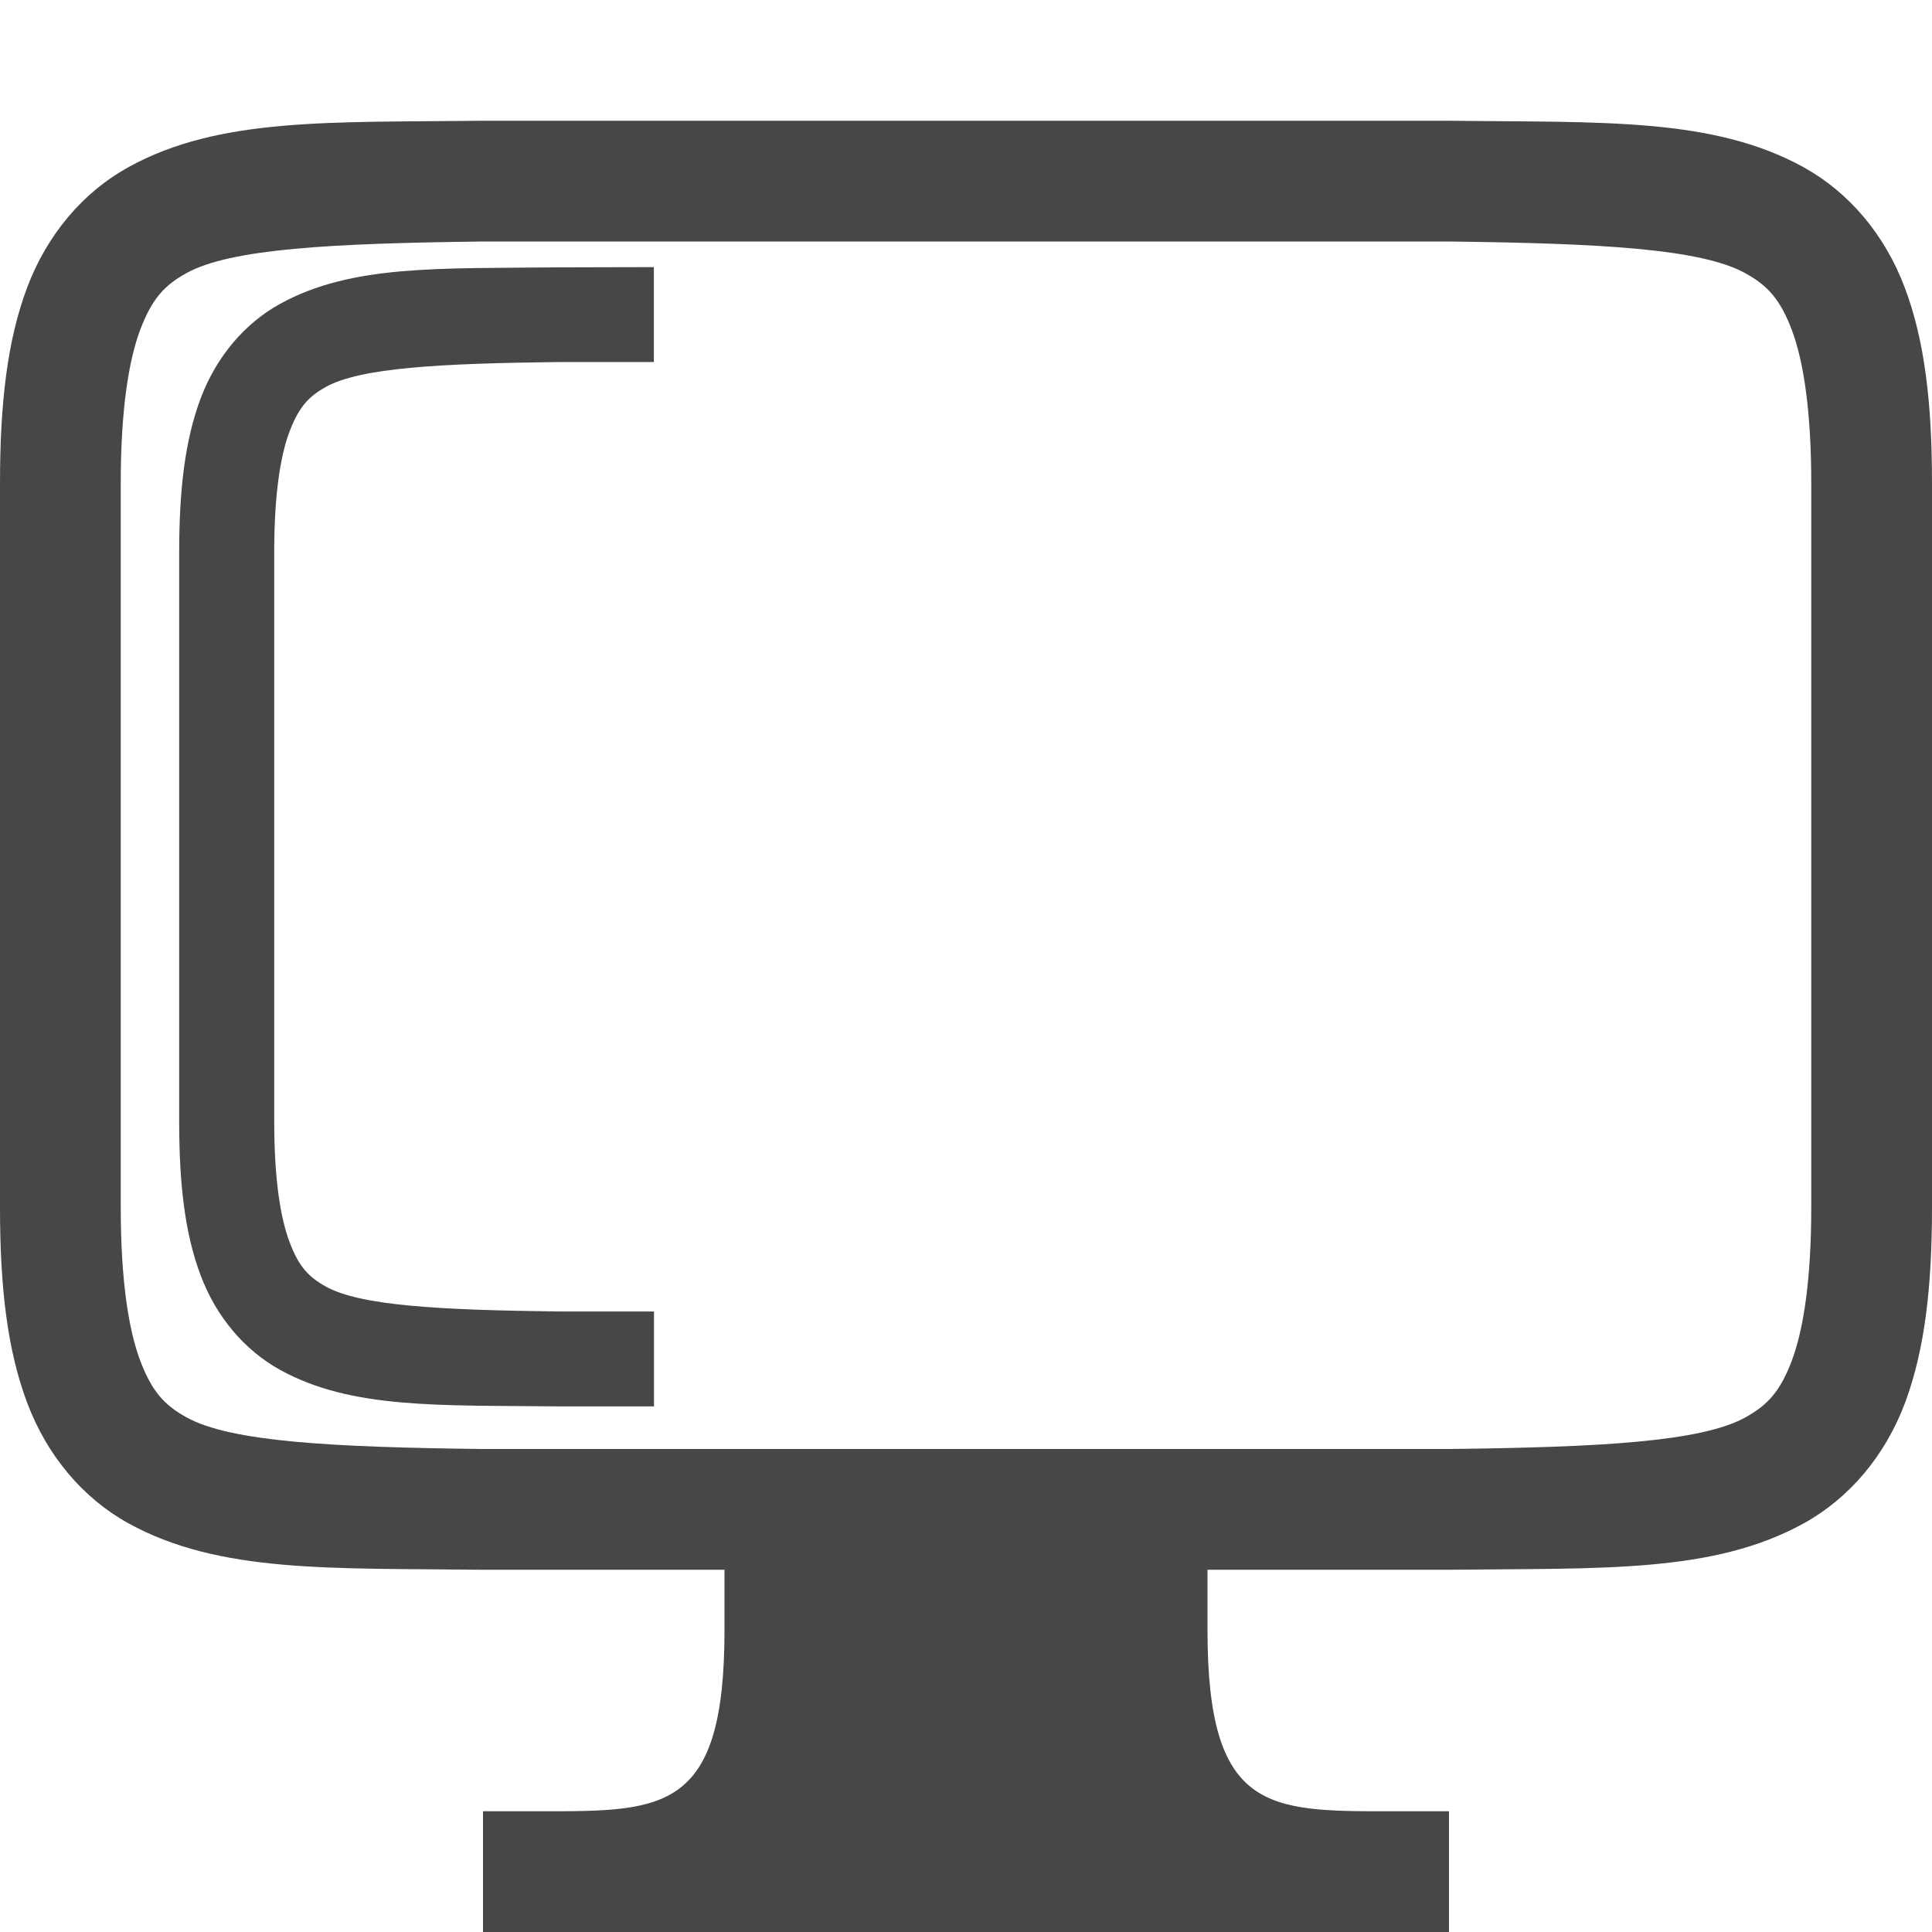
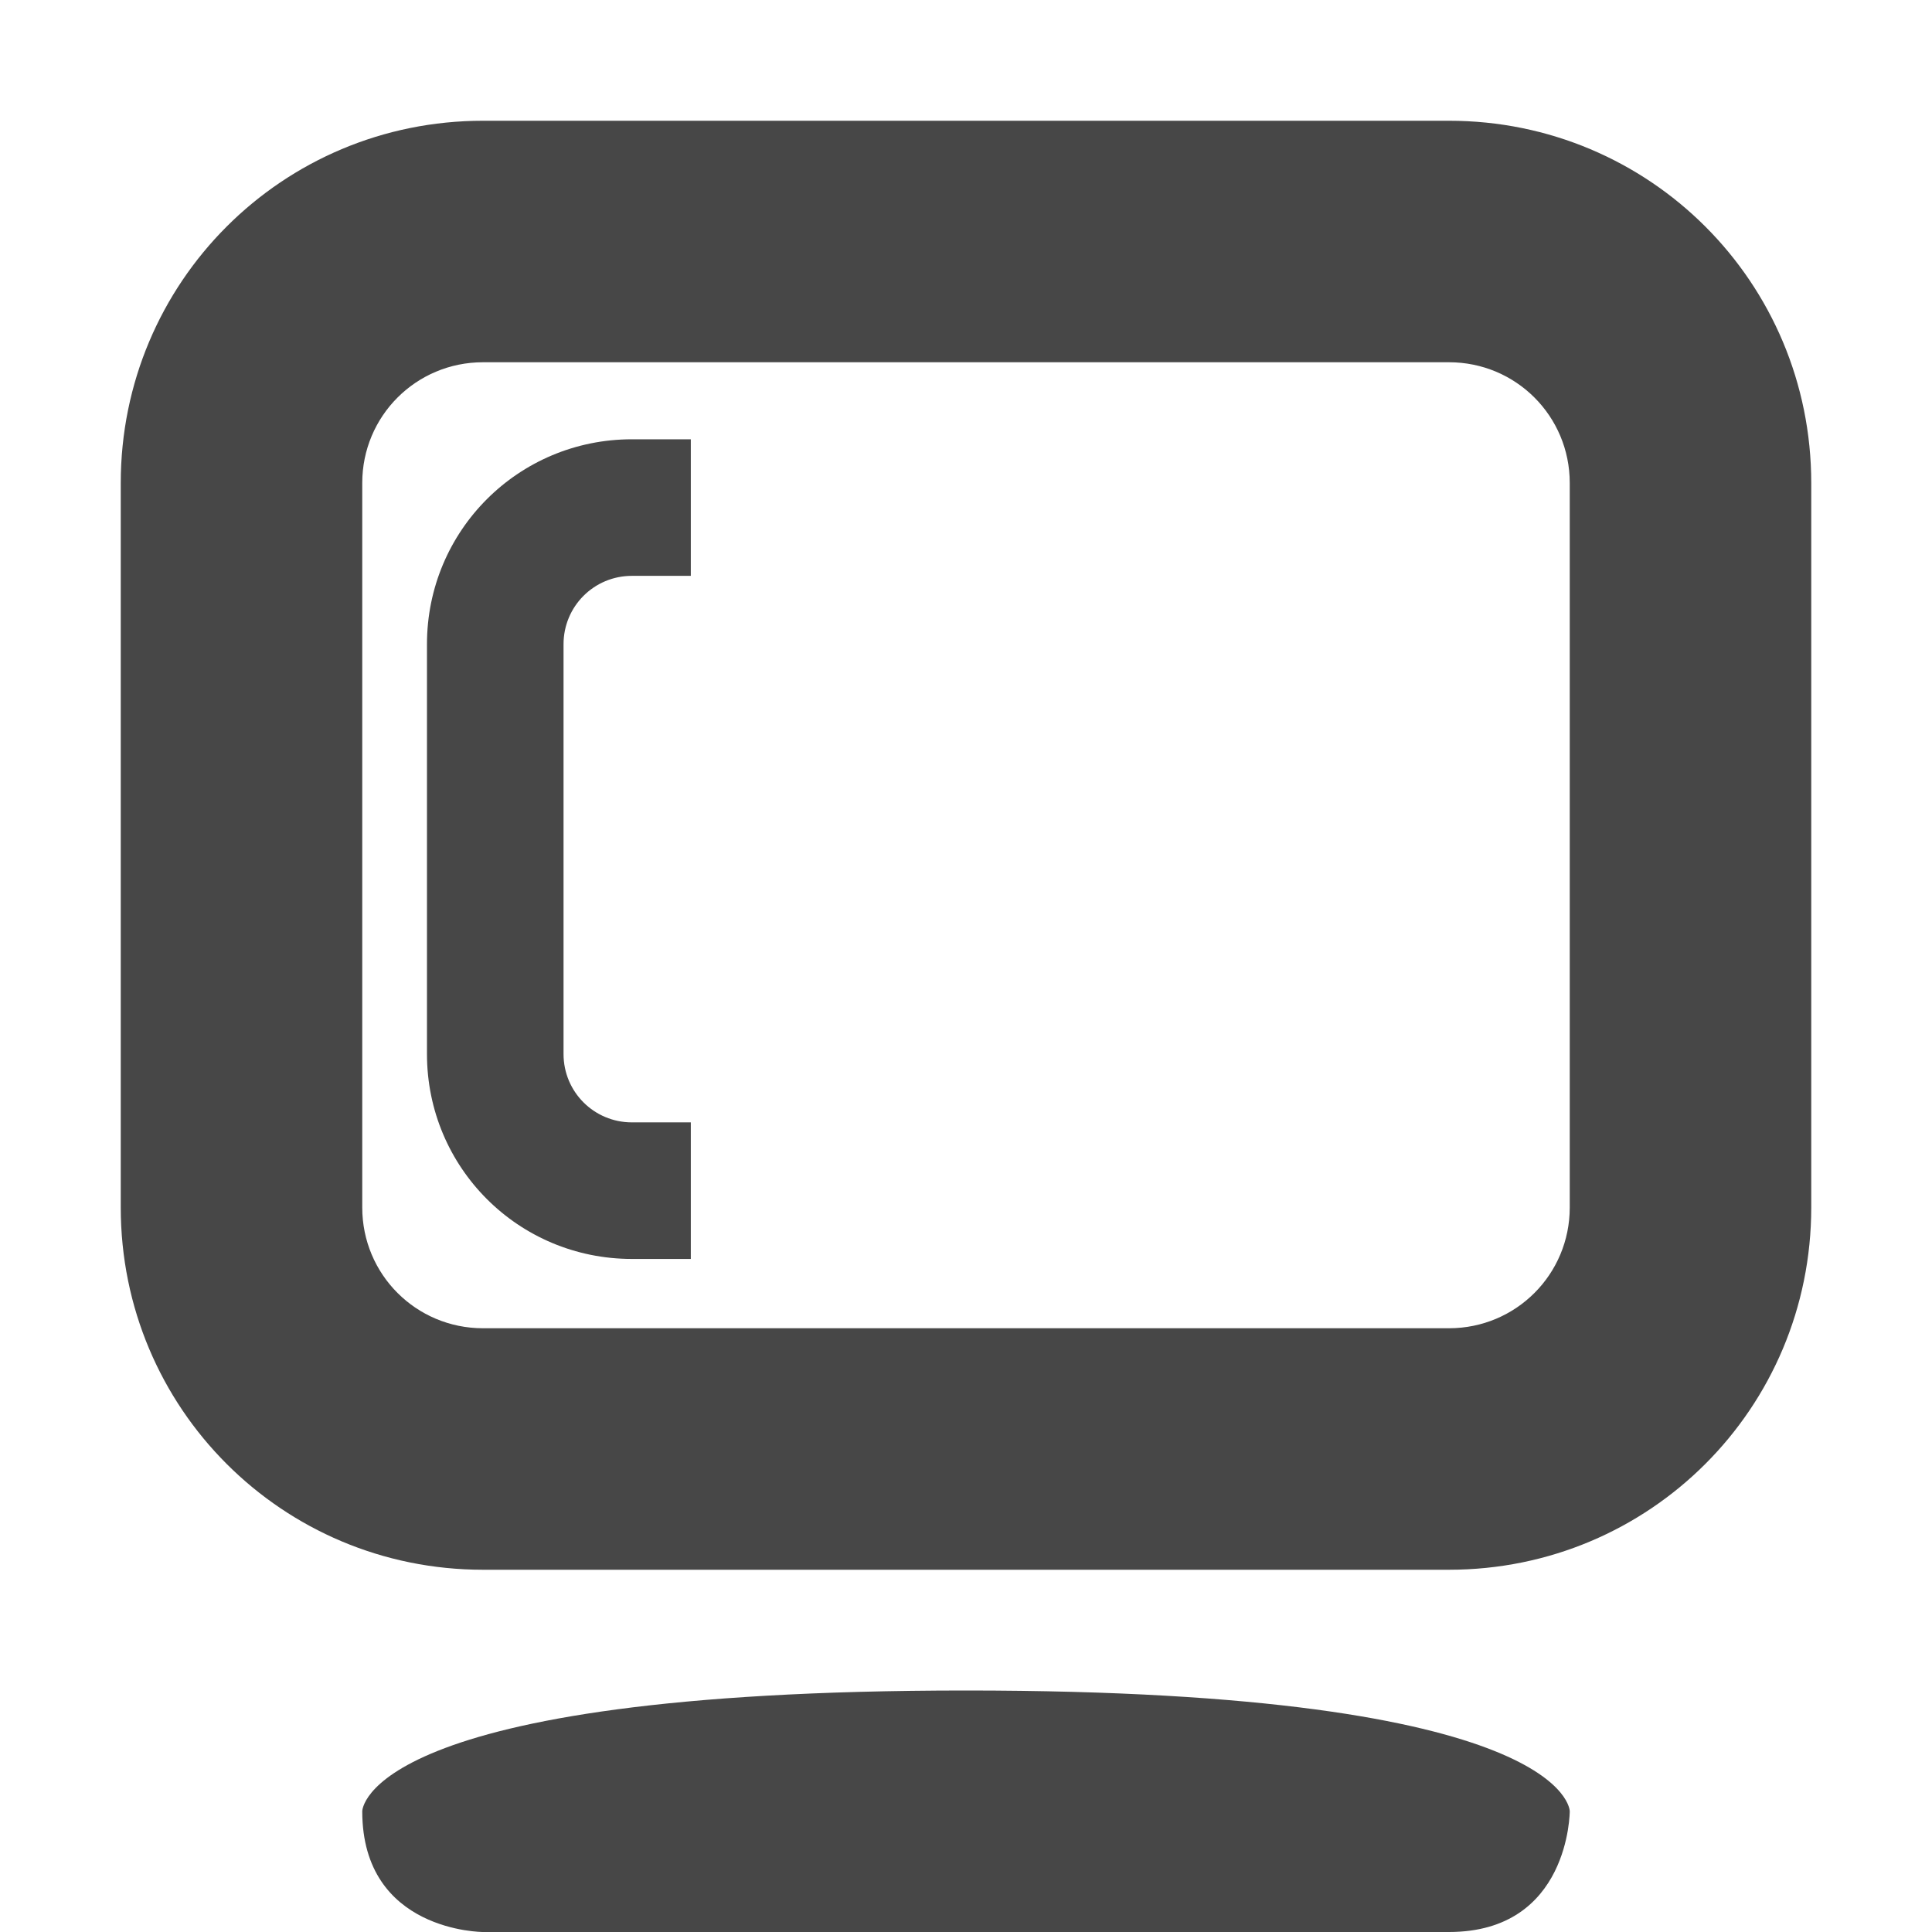
- <svg xmlns="http://www.w3.org/2000/svg" xmlns:ns1="http://www.openswatchbook.org/uri/2009/osb" width="16" height="16" version="1.1">
-   <defs>
-     <linearGradient id="linearGradient5606" ns1:paint="solid">
-       <stop id="stop5608" offset="0" style="stop-color:#000000" />
-     </linearGradient>
-     <linearGradient id="linearGradient4526" ns1:paint="solid">
-       <stop id="stop4528" offset="0" style="stop-color:#ffffff" />
-     </linearGradient>
-   </defs>
-   <g transform="translate(-312,-119.9999)">
-     <path d="m 315.994,121 c -1.258,0.015 -2.179,-0.031 -2.932,0.385 -0.376,0.208 -0.673,0.559 -0.838,0.998 C 312.06,122.821 312,123.342 312,124 v 6 c 0,0.658 0.06,1.179 0.225,1.617 0.165,0.439 0.462,0.79 0.838,0.998 0.753,0.415 1.673,0.37 2.932,0.385 h 0.004 8.004 0.004 c 1.258,-0.015 2.179,0.031 2.932,-0.385 0.376,-0.208 0.673,-0.559 0.838,-0.998 C 327.94,131.179 328,130.658 328,130 v -6 c 0,-0.658 -0.06,-1.179 -0.225,-1.617 -0.165,-0.439 -0.462,-0.79 -0.838,-0.998 -0.753,-0.415 -1.673,-0.37 -2.932,-0.385 h -0.004 -8.004 z m 0.006,1 h 8 c 1.259,0.015 2.087,0.06 2.453,0.262 0.183,0.101 0.289,0.213 0.387,0.473 C 326.937,122.994 327,123.408 327,124 v 6 c 0,0.592 -0.063,1.006 -0.16,1.266 -0.098,0.26 -0.203,0.371 -0.387,0.473 C 326.087,131.94 325.259,131.985 324,132 H 316.006 316 c -1.259,-0.015 -2.089,-0.06 -2.455,-0.262 -0.183,-0.101 -0.287,-0.213 -0.385,-0.473 C 313.063,131.006 313,130.592 313,130 v -6 c 0,-0.592 0.063,-1.006 0.16,-1.266 0.098,-0.26 0.201,-0.371 0.385,-0.473 C 313.911,122.06 314.741,122.015 316,122 Z" style="fill:#474747" />
-     <path d="m 318,132 h 4 v 1.5 c 0,1.5 0.5,1.5 1.5,1.5 h 0.5 v 1 h -8 v -1 h 0.5 c 1,0 1.5,0 1.5,-1.5 z" style="fill:#474747" />
-     <path style="fill:#474747" d="m 316.625,122.214 c -0.989,0.011 -1.713,-0.024 -2.305,0.302 -0.296,0.163 -0.529,0.44 -0.659,0.785 -0.129,0.345 -0.177,0.754 -0.177,1.271 v 4.717 c 0,0.517 0.047,0.926 0.177,1.271 0.129,0.345 0.363,0.621 0.659,0.785 0.592,0.326 1.316,0.291 2.305,0.302 h 0.791 v -0.786 h -0.782 -0.005 c -0.989,-0.012 -1.642,-0.047 -1.93,-0.206 -0.144,-0.08 -0.226,-0.167 -0.302,-0.372 -0.077,-0.204 -0.126,-0.529 -0.126,-0.995 v -4.717 c 0,-0.466 0.049,-0.791 0.126,-0.995 0.077,-0.204 0.158,-0.292 0.302,-0.372 0.288,-0.159 0.941,-0.194 1.93,-0.206 h 0.786 v -0.786 z" />
+ <svg xmlns="http://www.w3.org/2000/svg" width="16" height="16" version="1.1" id="svg8">
+   <defs id="defs12" />
+   <g id="layer10" transform="translate(-181 -447)">
+     <path d="m193 448c1.662 0 3 1.338 3 3v6c0 1.662-1.338 3-3 3h-8c-1.662 0-3-1.338-3-3v-6c0-1.662 1.338-3 3-3h8zm0 2h-8c-0.554 0-1 0.446-1 1v6c0 0.554 0.446 1 1 1h8c0.554 0 1-0.446 1-1v-6c0-0.554-0.446-1-1-1z" style="fill:#474747" id="path3" />
+     <path d="m189 461c-5 0-5 1-5 1 0 1 1 1 1 1h8c1 0 1-1 1-1s0-1-5-1z" style="fill:#474747" id="path5" />
+     <path style="fill:#474747;stroke-width:0.566" d="m 186.233,450.638 c -0.94,0 -1.697,0.757 -1.697,1.697 v 3.394 c 0,0.94 0.757,1.697 1.697,1.697 h 0.488 v -1.131 h -0.488 c -0.313,0 -0.566,-0.252 -0.566,-0.566 v -3.394 c 0,-0.313 0.252,-0.566 0.566,-0.566 h 0.488 v -1.131 z" id="path862" />
  </g>
</svg>
